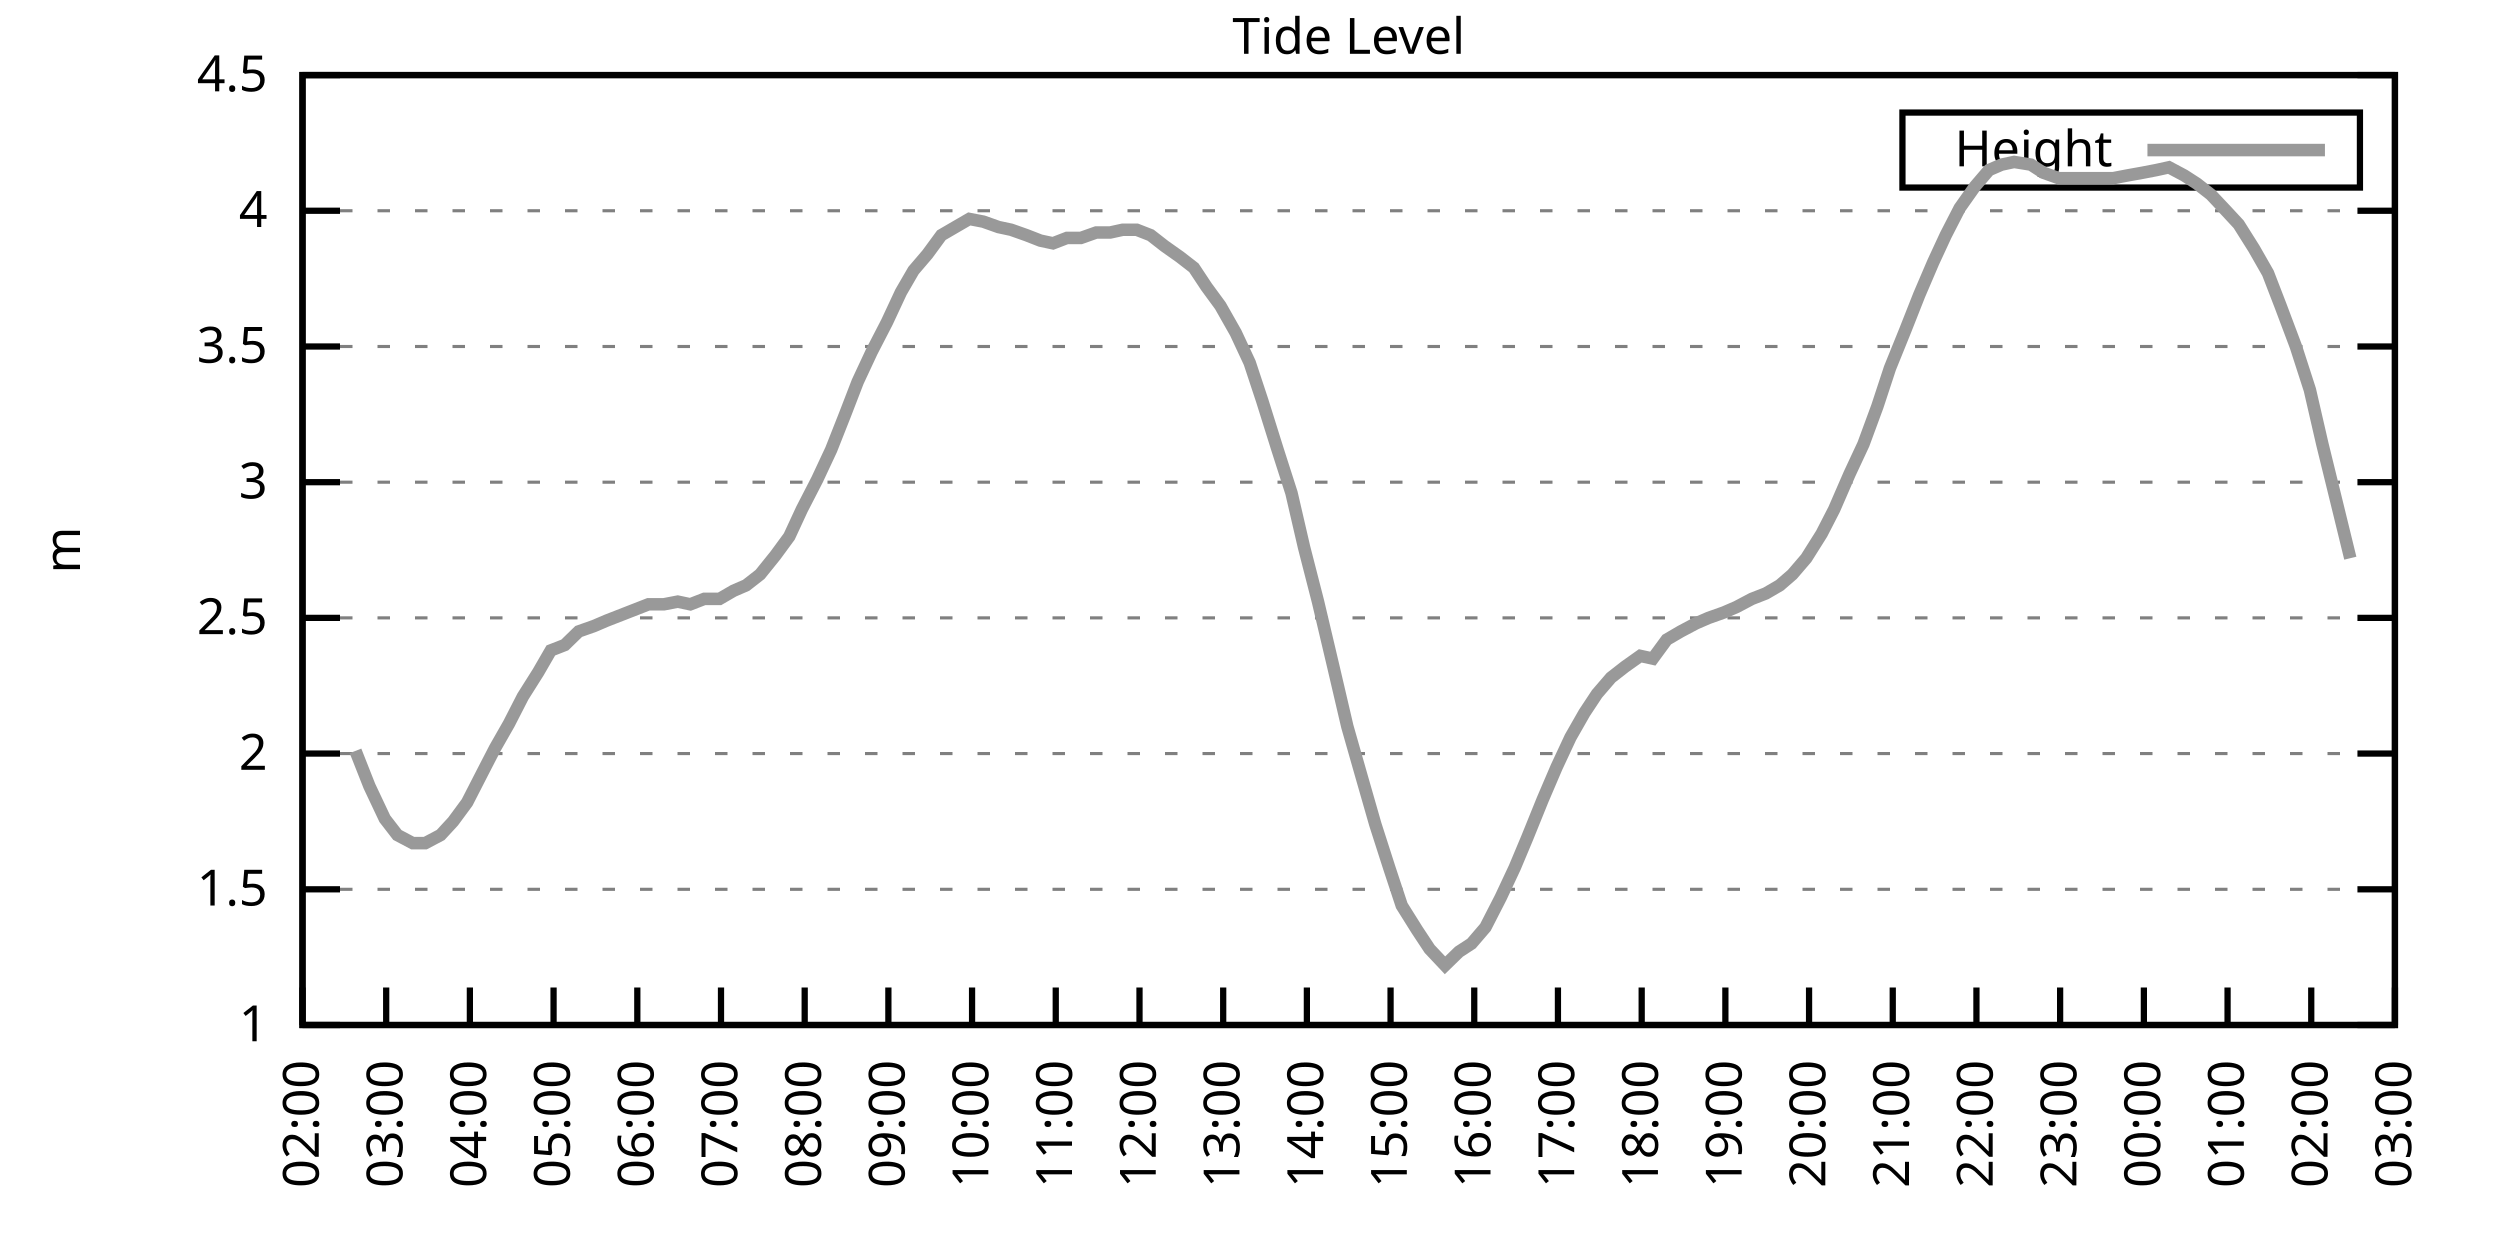
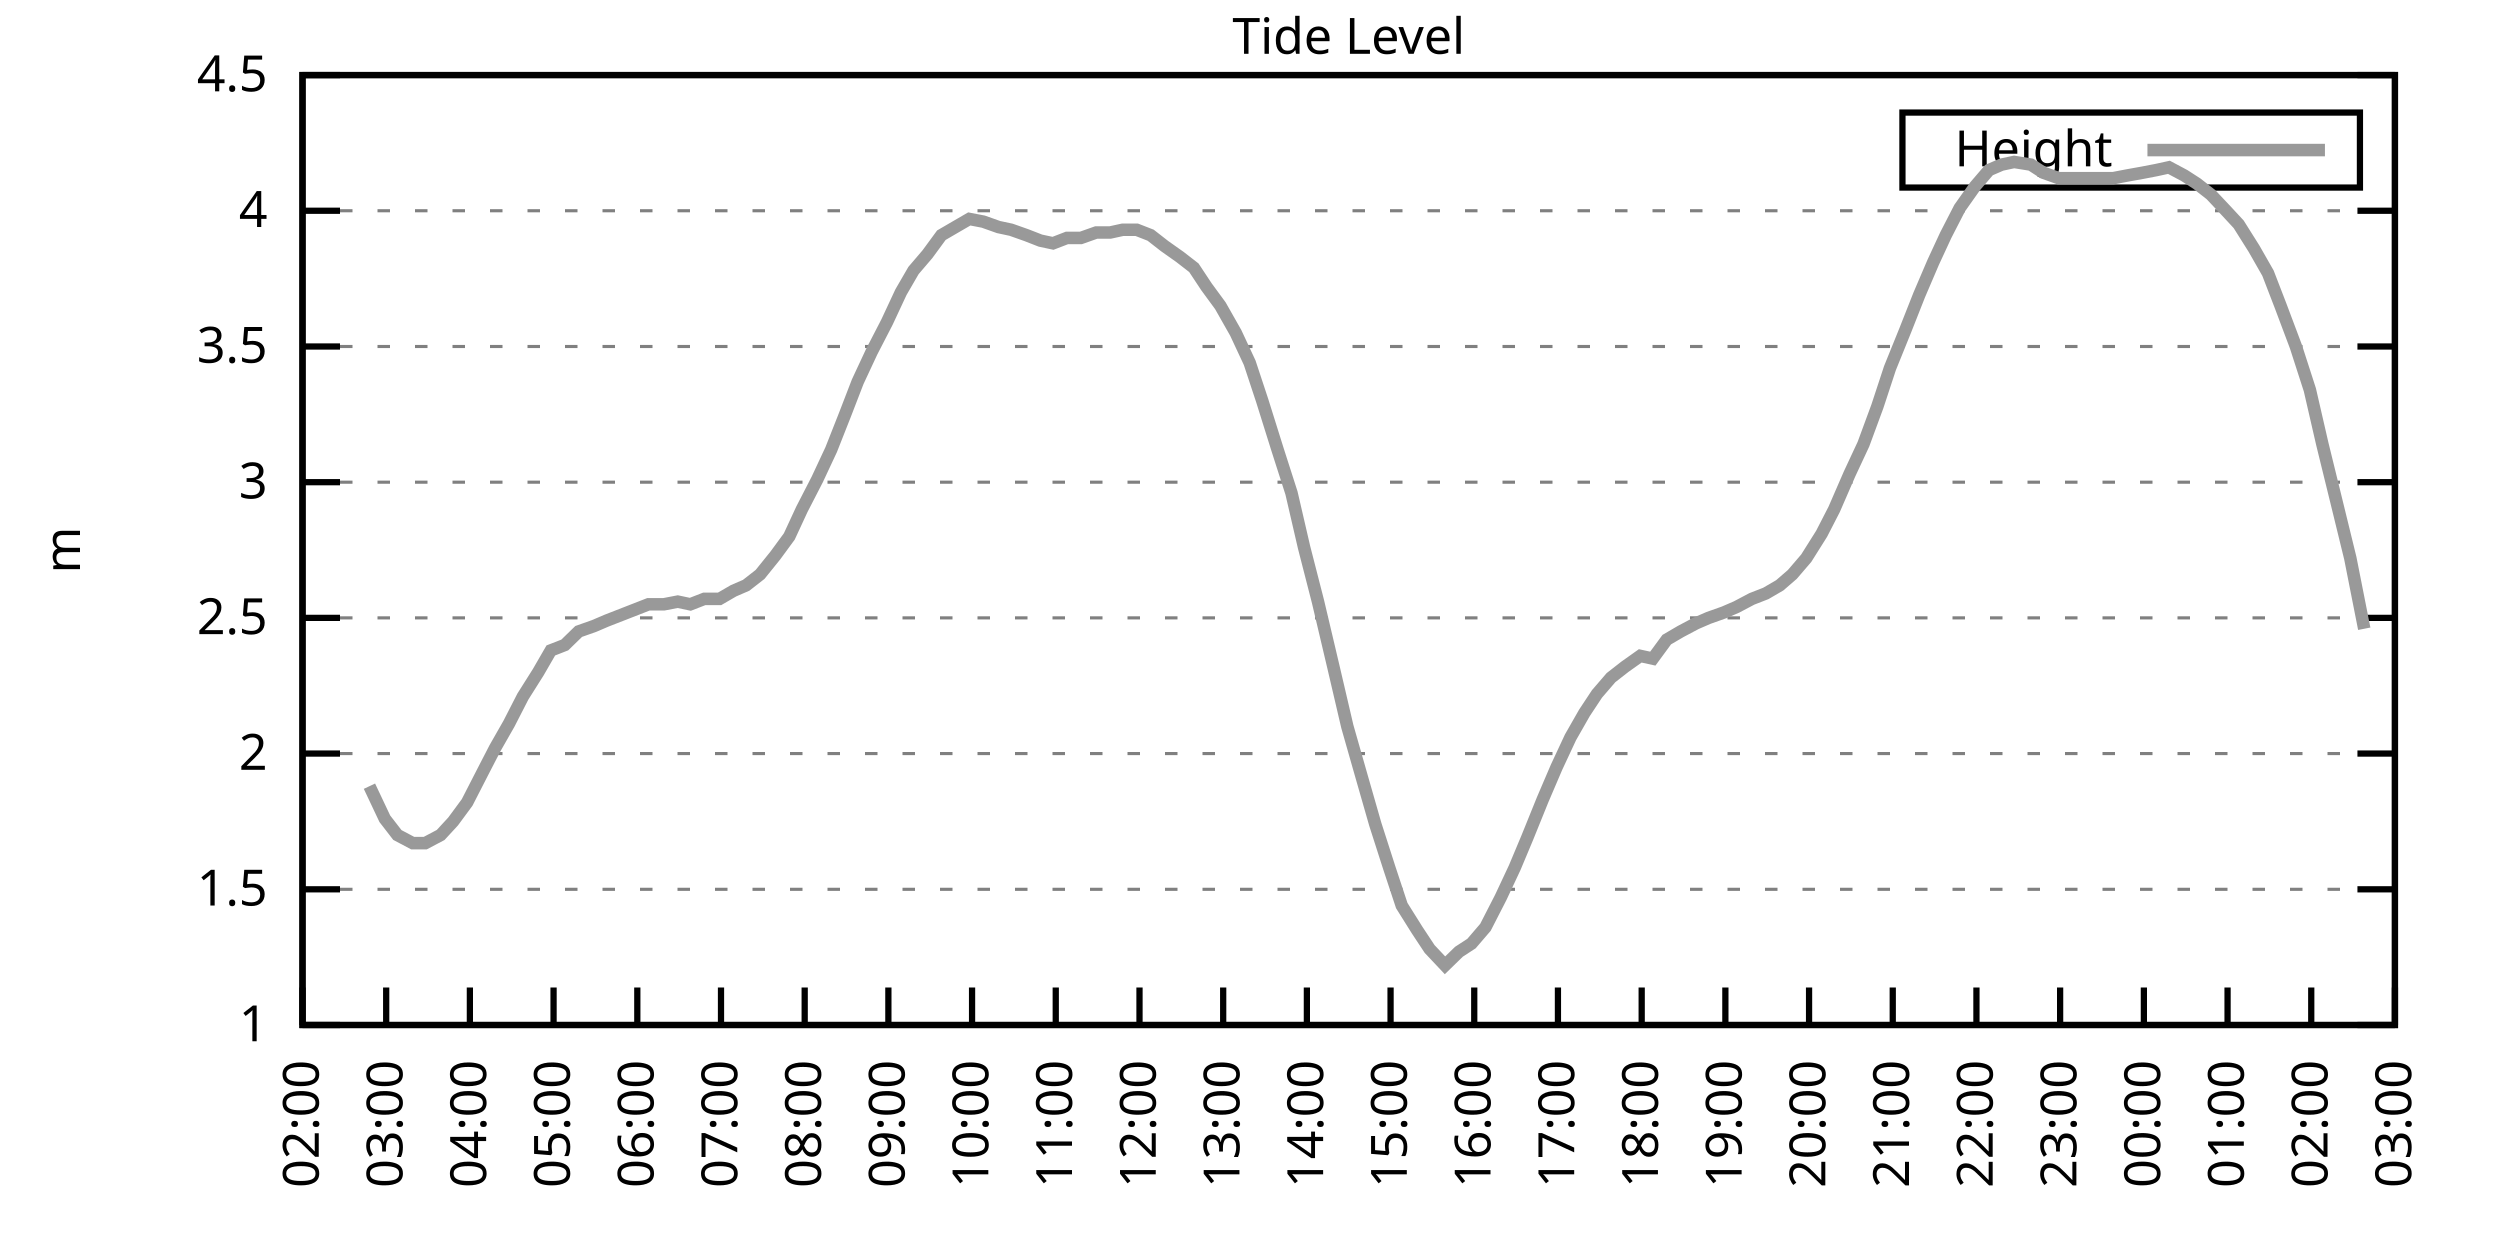
<svg xmlns="http://www.w3.org/2000/svg" xmlns:xlink="http://www.w3.org/1999/xlink" width="400" height="200" viewBox="0 0 400 200">
  <g id="gnuplot_canvas">
    <rect x="0" y="0" width="400" height="200" fill="none" />
    <defs>
      <circle id="gpDot" r="0.5" stroke-width="0.5" stroke="currentColor" />
      <path id="gpPt0" stroke-width="0.333" stroke="currentColor" d="M-1,0 h2 M0,-1 v2" />
      <path id="gpPt1" stroke-width="0.333" stroke="currentColor" d="M-1,-1 L1,1 M1,-1 L-1,1" />
      <path id="gpPt2" stroke-width="0.333" stroke="currentColor" d="M-1,0 L1,0 M0,-1 L0,1 M-1,-1 L1,1 M-1,1 L1,-1" />
      <rect id="gpPt3" stroke-width="0.333" stroke="currentColor" x="-1" y="-1" width="2" height="2" />
      <rect id="gpPt4" stroke-width="0.333" stroke="currentColor" fill="currentColor" x="-1" y="-1" width="2" height="2" />
      <circle id="gpPt5" stroke-width="0.333" stroke="currentColor" cx="0" cy="0" r="1" />
      <use xlink:href="#gpPt5" id="gpPt6" fill="currentColor" stroke="none" />
      <path id="gpPt7" stroke-width="0.333" stroke="currentColor" d="M0,-1.33 L-1.33,0.67 L1.33,0.67 z" />
      <use xlink:href="#gpPt7" id="gpPt8" fill="currentColor" stroke="none" />
      <use xlink:href="#gpPt7" id="gpPt9" stroke="currentColor" transform="rotate(180)" />
      <use xlink:href="#gpPt9" id="gpPt10" fill="currentColor" stroke="none" />
      <use xlink:href="#gpPt3" id="gpPt11" stroke="currentColor" transform="rotate(45)" />
      <use xlink:href="#gpPt11" id="gpPt12" fill="currentColor" stroke="none" />
      <path id="gpPt13" stroke-width="0.333" stroke="currentColor" d="M0,1.330 L1.265,0.411 L0.782,-1.067 L-0.782,-1.076 L-1.265,0.411 z" />
      <use xlink:href="#gpPt13" id="gpPt14" fill="currentColor" stroke="none" />
      <filter id="textbox" filterUnits="objectBoundingBox" x="0" y="0" height="1" width="1">
        <feFlood flood-color="white" flood-opacity="1" result="bgnd" />
        <feComposite in="SourceGraphic" in2="bgnd" operator="atop" />
      </filter>
      <filter id="greybox" filterUnits="objectBoundingBox" x="0" y="0" height="1" width="1">
        <feFlood flood-color="lightgrey" flood-opacity="1" result="grey" />
        <feComposite in="SourceGraphic" in2="grey" operator="atop" />
      </filter>
    </defs>
    <g fill="none" color="white" stroke="currentColor" stroke-width="1.00" stroke-linecap="butt" stroke-linejoin="miter">
</g>
    <g fill="none" color="black" stroke="currentColor" stroke-width="1.00" stroke-linecap="butt" stroke-linejoin="miter">
      <g stroke="none" shape-rendering="crispEdges">
        <polygon fill="rgb(255, 255, 255)" points="48.40,164.00 383.18,164.00 383.18,12.02 48.40,12.02 " />
      </g>
    </g>
    <g fill="none" color="black" stroke="currentColor" stroke-width="1.00" stroke-linecap="butt" stroke-linejoin="miter">
</g>
    <g fill="none" color="black" stroke="black" stroke-width="0.50" stroke-linecap="butt" stroke-linejoin="miter">
</g>
    <g fill="none" color="gray" stroke="currentColor" stroke-width="0.50" stroke-linecap="butt" stroke-linejoin="miter">
      <path stroke="gray" stroke-dasharray="2,4" class="gridline" d="M48.40,164.00 L383.19,164.00  " />
    </g>
    <g fill="none" color="gray" stroke="gray" stroke-width="1.00" stroke-linecap="butt" stroke-linejoin="miter">
</g>
    <g fill="none" color="black" stroke="currentColor" stroke-width="1.00" stroke-linecap="butt" stroke-linejoin="miter">
      <path stroke="black" d="M48.40,164.00 L54.40,164.00 M383.19,164.00 L377.19,164.00  " />
      <g transform="translate(42.80,166.60)" stroke="none" fill="black" font-family="Sans" font-size="8.00" text-anchor="end">
        <text>
          <tspan font-family="Sans"> 1</tspan>
        </text>
      </g>
    </g>
    <g fill="none" color="black" stroke="currentColor" stroke-width="1.00" stroke-linecap="butt" stroke-linejoin="miter">
</g>
    <g fill="none" color="black" stroke="black" stroke-width="0.50" stroke-linecap="butt" stroke-linejoin="miter">
</g>
    <g fill="none" color="gray" stroke="currentColor" stroke-width="0.50" stroke-linecap="butt" stroke-linejoin="miter">
      <path stroke="gray" stroke-dasharray="2,4" class="gridline" d="M48.40,142.29 L383.19,142.29  " />
    </g>
    <g fill="none" color="gray" stroke="gray" stroke-width="1.00" stroke-linecap="butt" stroke-linejoin="miter">
</g>
    <g fill="none" color="black" stroke="currentColor" stroke-width="1.00" stroke-linecap="butt" stroke-linejoin="miter">
      <path stroke="black" d="M48.40,142.29 L54.40,142.29 M383.19,142.29 L377.19,142.29  " />
      <g transform="translate(42.80,144.89)" stroke="none" fill="black" font-family="Sans" font-size="8.00" text-anchor="end">
        <text>
          <tspan font-family="Sans"> 1.5</tspan>
        </text>
      </g>
    </g>
    <g fill="none" color="black" stroke="currentColor" stroke-width="1.00" stroke-linecap="butt" stroke-linejoin="miter">
</g>
    <g fill="none" color="black" stroke="black" stroke-width="0.50" stroke-linecap="butt" stroke-linejoin="miter">
</g>
    <g fill="none" color="gray" stroke="currentColor" stroke-width="0.50" stroke-linecap="butt" stroke-linejoin="miter">
      <path stroke="gray" stroke-dasharray="2,4" class="gridline" d="M48.40,120.57 L383.19,120.57  " />
    </g>
    <g fill="none" color="gray" stroke="gray" stroke-width="1.00" stroke-linecap="butt" stroke-linejoin="miter">
</g>
    <g fill="none" color="black" stroke="currentColor" stroke-width="1.00" stroke-linecap="butt" stroke-linejoin="miter">
      <path stroke="black" d="M48.40,120.57 L54.40,120.57 M383.19,120.57 L377.19,120.57  " />
      <g transform="translate(42.80,123.17)" stroke="none" fill="black" font-family="Sans" font-size="8.00" text-anchor="end">
        <text>
          <tspan font-family="Sans"> 2</tspan>
        </text>
      </g>
    </g>
    <g fill="none" color="black" stroke="currentColor" stroke-width="1.00" stroke-linecap="butt" stroke-linejoin="miter">
</g>
    <g fill="none" color="black" stroke="black" stroke-width="0.50" stroke-linecap="butt" stroke-linejoin="miter">
</g>
    <g fill="none" color="gray" stroke="currentColor" stroke-width="0.50" stroke-linecap="butt" stroke-linejoin="miter">
      <path stroke="gray" stroke-dasharray="2,4" class="gridline" d="M48.40,98.86 L383.19,98.86  " />
    </g>
    <g fill="none" color="gray" stroke="gray" stroke-width="1.00" stroke-linecap="butt" stroke-linejoin="miter">
</g>
    <g fill="none" color="black" stroke="currentColor" stroke-width="1.00" stroke-linecap="butt" stroke-linejoin="miter">
      <path stroke="black" d="M48.40,98.86 L54.40,98.86 M383.19,98.86 L377.19,98.86  " />
      <g transform="translate(42.80,101.46)" stroke="none" fill="black" font-family="Sans" font-size="8.00" text-anchor="end">
        <text>
          <tspan font-family="Sans"> 2.5</tspan>
        </text>
      </g>
    </g>
    <g fill="none" color="black" stroke="currentColor" stroke-width="1.00" stroke-linecap="butt" stroke-linejoin="miter">
</g>
    <g fill="none" color="black" stroke="black" stroke-width="0.50" stroke-linecap="butt" stroke-linejoin="miter">
</g>
    <g fill="none" color="gray" stroke="currentColor" stroke-width="0.50" stroke-linecap="butt" stroke-linejoin="miter">
      <path stroke="gray" stroke-dasharray="2,4" class="gridline" d="M48.40,77.15 L383.19,77.15  " />
    </g>
    <g fill="none" color="gray" stroke="gray" stroke-width="1.00" stroke-linecap="butt" stroke-linejoin="miter">
</g>
    <g fill="none" color="black" stroke="currentColor" stroke-width="1.00" stroke-linecap="butt" stroke-linejoin="miter">
      <path stroke="black" d="M48.40,77.15 L54.40,77.15 M383.19,77.15 L377.19,77.15  " />
      <g transform="translate(42.80,79.75)" stroke="none" fill="black" font-family="Sans" font-size="8.00" text-anchor="end">
        <text>
          <tspan font-family="Sans"> 3</tspan>
        </text>
      </g>
    </g>
    <g fill="none" color="black" stroke="currentColor" stroke-width="1.00" stroke-linecap="butt" stroke-linejoin="miter">
</g>
    <g fill="none" color="black" stroke="black" stroke-width="0.50" stroke-linecap="butt" stroke-linejoin="miter">
</g>
    <g fill="none" color="gray" stroke="currentColor" stroke-width="0.50" stroke-linecap="butt" stroke-linejoin="miter">
      <path stroke="gray" stroke-dasharray="2,4" class="gridline" d="M48.40,55.44 L383.19,55.44  " />
    </g>
    <g fill="none" color="gray" stroke="gray" stroke-width="1.00" stroke-linecap="butt" stroke-linejoin="miter">
</g>
    <g fill="none" color="black" stroke="currentColor" stroke-width="1.00" stroke-linecap="butt" stroke-linejoin="miter">
      <path stroke="black" d="M48.40,55.44 L54.40,55.44 M383.19,55.44 L377.19,55.44  " />
      <g transform="translate(42.80,58.04)" stroke="none" fill="black" font-family="Sans" font-size="8.00" text-anchor="end">
        <text>
          <tspan font-family="Sans"> 3.5</tspan>
        </text>
      </g>
    </g>
    <g fill="none" color="black" stroke="currentColor" stroke-width="1.00" stroke-linecap="butt" stroke-linejoin="miter">
</g>
    <g fill="none" color="black" stroke="black" stroke-width="0.50" stroke-linecap="butt" stroke-linejoin="miter">
</g>
    <g fill="none" color="gray" stroke="currentColor" stroke-width="0.50" stroke-linecap="butt" stroke-linejoin="miter">
      <path stroke="gray" stroke-dasharray="2,4" class="gridline" d="M48.40,33.72 L383.19,33.72  " />
    </g>
    <g fill="none" color="gray" stroke="gray" stroke-width="1.00" stroke-linecap="butt" stroke-linejoin="miter">
</g>
    <g fill="none" color="black" stroke="currentColor" stroke-width="1.00" stroke-linecap="butt" stroke-linejoin="miter">
      <path stroke="black" d="M48.40,33.72 L54.40,33.72 M383.19,33.72 L377.19,33.72  " />
      <g transform="translate(42.80,36.32)" stroke="none" fill="black" font-family="Sans" font-size="8.00" text-anchor="end">
        <text>
          <tspan font-family="Sans"> 4</tspan>
        </text>
      </g>
    </g>
    <g fill="none" color="black" stroke="currentColor" stroke-width="1.00" stroke-linecap="butt" stroke-linejoin="miter">
</g>
    <g fill="none" color="black" stroke="black" stroke-width="0.50" stroke-linecap="butt" stroke-linejoin="miter">
</g>
    <g fill="none" color="gray" stroke="currentColor" stroke-width="0.50" stroke-linecap="butt" stroke-linejoin="miter">
      <path stroke="gray" stroke-dasharray="2,4" class="gridline" d="M48.40,12.01 L383.19,12.01  " />
    </g>
    <g fill="none" color="gray" stroke="gray" stroke-width="1.00" stroke-linecap="butt" stroke-linejoin="miter">
</g>
    <g fill="none" color="black" stroke="currentColor" stroke-width="1.00" stroke-linecap="butt" stroke-linejoin="miter">
      <path stroke="black" d="M48.40,12.01 L54.40,12.01 M383.19,12.01 L377.19,12.01  " />
      <g transform="translate(42.80,14.61)" stroke="none" fill="black" font-family="Sans" font-size="8.00" text-anchor="end">
        <text>
          <tspan font-family="Sans"> 4.5</tspan>
        </text>
      </g>
    </g>
    <g fill="none" color="black" stroke="currentColor" stroke-width="1.00" stroke-linecap="butt" stroke-linejoin="miter">
      <path stroke="black" d="M48.40,164.00 L48.40,158.00  " />
      <g transform="translate(51.00,169.60) rotate(270.00)" stroke="none" fill="black" font-family="Sans" font-size="8.00" text-anchor="end">
        <text>
          <tspan font-family="Sans">02:00</tspan>
        </text>
      </g>
    </g>
    <g fill="none" color="black" stroke="currentColor" stroke-width="1.00" stroke-linecap="butt" stroke-linejoin="miter">
      <path stroke="black" d="M61.79,164.00 L61.79,158.00  " />
      <g transform="translate(64.39,169.60) rotate(270.00)" stroke="none" fill="black" font-family="Sans" font-size="8.00" text-anchor="end">
        <text>
          <tspan font-family="Sans">03:00</tspan>
        </text>
      </g>
    </g>
    <g fill="none" color="black" stroke="currentColor" stroke-width="1.00" stroke-linecap="butt" stroke-linejoin="miter">
      <path stroke="black" d="M75.18,164.00 L75.18,158.00  " />
      <g transform="translate(77.78,169.60) rotate(270.00)" stroke="none" fill="black" font-family="Sans" font-size="8.00" text-anchor="end">
        <text>
          <tspan font-family="Sans">04:00</tspan>
        </text>
      </g>
    </g>
    <g fill="none" color="black" stroke="currentColor" stroke-width="1.00" stroke-linecap="butt" stroke-linejoin="miter">
      <path stroke="black" d="M88.57,164.00 L88.57,158.00  " />
      <g transform="translate(91.17,169.60) rotate(270.00)" stroke="none" fill="black" font-family="Sans" font-size="8.00" text-anchor="end">
        <text>
          <tspan font-family="Sans">05:00</tspan>
        </text>
      </g>
    </g>
    <g fill="none" color="black" stroke="currentColor" stroke-width="1.00" stroke-linecap="butt" stroke-linejoin="miter">
      <path stroke="black" d="M101.97,164.00 L101.97,158.00  " />
      <g transform="translate(104.57,169.60) rotate(270.00)" stroke="none" fill="black" font-family="Sans" font-size="8.00" text-anchor="end">
        <text>
          <tspan font-family="Sans">06:00</tspan>
        </text>
      </g>
    </g>
    <g fill="none" color="black" stroke="currentColor" stroke-width="1.00" stroke-linecap="butt" stroke-linejoin="miter">
      <path stroke="black" d="M115.36,164.00 L115.36,158.00  " />
      <g transform="translate(117.96,169.60) rotate(270.00)" stroke="none" fill="black" font-family="Sans" font-size="8.00" text-anchor="end">
        <text>
          <tspan font-family="Sans">07:00</tspan>
        </text>
      </g>
    </g>
    <g fill="none" color="black" stroke="currentColor" stroke-width="1.00" stroke-linecap="butt" stroke-linejoin="miter">
      <path stroke="black" d="M128.75,164.00 L128.75,158.00  " />
      <g transform="translate(131.35,169.60) rotate(270.00)" stroke="none" fill="black" font-family="Sans" font-size="8.00" text-anchor="end">
        <text>
          <tspan font-family="Sans">08:00</tspan>
        </text>
      </g>
    </g>
    <g fill="none" color="black" stroke="currentColor" stroke-width="1.00" stroke-linecap="butt" stroke-linejoin="miter">
      <path stroke="black" d="M142.14,164.00 L142.14,158.00  " />
      <g transform="translate(144.74,169.60) rotate(270.00)" stroke="none" fill="black" font-family="Sans" font-size="8.00" text-anchor="end">
        <text>
          <tspan font-family="Sans">09:00</tspan>
        </text>
      </g>
    </g>
    <g fill="none" color="black" stroke="currentColor" stroke-width="1.00" stroke-linecap="butt" stroke-linejoin="miter">
      <path stroke="black" d="M155.53,164.00 L155.53,158.00  " />
      <g transform="translate(158.13,169.60) rotate(270.00)" stroke="none" fill="black" font-family="Sans" font-size="8.00" text-anchor="end">
        <text>
          <tspan font-family="Sans">10:00</tspan>
        </text>
      </g>
    </g>
    <g fill="none" color="black" stroke="currentColor" stroke-width="1.00" stroke-linecap="butt" stroke-linejoin="miter">
      <path stroke="black" d="M168.92,164.00 L168.92,158.00  " />
      <g transform="translate(171.52,169.60) rotate(270.00)" stroke="none" fill="black" font-family="Sans" font-size="8.00" text-anchor="end">
        <text>
          <tspan font-family="Sans">11:00</tspan>
        </text>
      </g>
    </g>
    <g fill="none" color="black" stroke="currentColor" stroke-width="1.00" stroke-linecap="butt" stroke-linejoin="miter">
      <path stroke="black" d="M182.32,164.00 L182.32,158.00  " />
      <g transform="translate(184.92,169.60) rotate(270.00)" stroke="none" fill="black" font-family="Sans" font-size="8.00" text-anchor="end">
        <text>
          <tspan font-family="Sans">12:00</tspan>
        </text>
      </g>
    </g>
    <g fill="none" color="black" stroke="currentColor" stroke-width="1.00" stroke-linecap="butt" stroke-linejoin="miter">
      <path stroke="black" d="M195.71,164.00 L195.71,158.00  " />
      <g transform="translate(198.31,169.60) rotate(270.00)" stroke="none" fill="black" font-family="Sans" font-size="8.00" text-anchor="end">
        <text>
          <tspan font-family="Sans">13:00</tspan>
        </text>
      </g>
    </g>
    <g fill="none" color="black" stroke="currentColor" stroke-width="1.00" stroke-linecap="butt" stroke-linejoin="miter">
      <path stroke="black" d="M209.10,164.00 L209.10,158.00  " />
      <g transform="translate(211.70,169.60) rotate(270.00)" stroke="none" fill="black" font-family="Sans" font-size="8.00" text-anchor="end">
        <text>
          <tspan font-family="Sans">14:00</tspan>
        </text>
      </g>
    </g>
    <g fill="none" color="black" stroke="currentColor" stroke-width="1.00" stroke-linecap="butt" stroke-linejoin="miter">
      <path stroke="black" d="M222.49,164.00 L222.49,158.00  " />
      <g transform="translate(225.09,169.60) rotate(270.00)" stroke="none" fill="black" font-family="Sans" font-size="8.00" text-anchor="end">
        <text>
          <tspan font-family="Sans">15:00</tspan>
        </text>
      </g>
    </g>
    <g fill="none" color="black" stroke="currentColor" stroke-width="1.00" stroke-linecap="butt" stroke-linejoin="miter">
      <path stroke="black" d="M235.88,164.00 L235.88,158.00  " />
      <g transform="translate(238.48,169.60) rotate(270.00)" stroke="none" fill="black" font-family="Sans" font-size="8.00" text-anchor="end">
        <text>
          <tspan font-family="Sans">16:00</tspan>
        </text>
      </g>
    </g>
    <g fill="none" color="black" stroke="currentColor" stroke-width="1.00" stroke-linecap="butt" stroke-linejoin="miter">
      <path stroke="black" d="M249.27,164.00 L249.27,158.00  " />
      <g transform="translate(251.87,169.60) rotate(270.00)" stroke="none" fill="black" font-family="Sans" font-size="8.00" text-anchor="end">
        <text>
          <tspan font-family="Sans">17:00</tspan>
        </text>
      </g>
    </g>
    <g fill="none" color="black" stroke="currentColor" stroke-width="1.00" stroke-linecap="butt" stroke-linejoin="miter">
      <path stroke="black" d="M262.67,164.00 L262.67,158.00  " />
      <g transform="translate(265.27,169.60) rotate(270.00)" stroke="none" fill="black" font-family="Sans" font-size="8.00" text-anchor="end">
        <text>
          <tspan font-family="Sans">18:00</tspan>
        </text>
      </g>
    </g>
    <g fill="none" color="black" stroke="currentColor" stroke-width="1.00" stroke-linecap="butt" stroke-linejoin="miter">
      <path stroke="black" d="M276.06,164.00 L276.06,158.00  " />
      <g transform="translate(278.66,169.60) rotate(270.00)" stroke="none" fill="black" font-family="Sans" font-size="8.00" text-anchor="end">
        <text>
          <tspan font-family="Sans">19:00</tspan>
        </text>
      </g>
    </g>
    <g fill="none" color="black" stroke="currentColor" stroke-width="1.00" stroke-linecap="butt" stroke-linejoin="miter">
      <path stroke="black" d="M289.45,164.00 L289.45,158.00  " />
      <g transform="translate(292.05,169.60) rotate(270.00)" stroke="none" fill="black" font-family="Sans" font-size="8.00" text-anchor="end">
        <text>
          <tspan font-family="Sans">20:00</tspan>
        </text>
      </g>
    </g>
    <g fill="none" color="black" stroke="currentColor" stroke-width="1.00" stroke-linecap="butt" stroke-linejoin="miter">
      <path stroke="black" d="M302.84,164.00 L302.84,158.00  " />
      <g transform="translate(305.44,169.60) rotate(270.00)" stroke="none" fill="black" font-family="Sans" font-size="8.00" text-anchor="end">
        <text>
          <tspan font-family="Sans">21:00</tspan>
        </text>
      </g>
    </g>
    <g fill="none" color="black" stroke="currentColor" stroke-width="1.00" stroke-linecap="butt" stroke-linejoin="miter">
      <path stroke="black" d="M316.23,164.00 L316.23,158.00  " />
      <g transform="translate(318.83,169.60) rotate(270.00)" stroke="none" fill="black" font-family="Sans" font-size="8.00" text-anchor="end">
        <text>
          <tspan font-family="Sans">22:00</tspan>
        </text>
      </g>
    </g>
    <g fill="none" color="black" stroke="currentColor" stroke-width="1.00" stroke-linecap="butt" stroke-linejoin="miter">
      <path stroke="black" d="M329.62,164.00 L329.62,158.00  " />
      <g transform="translate(332.22,169.60) rotate(270.00)" stroke="none" fill="black" font-family="Sans" font-size="8.00" text-anchor="end">
        <text>
          <tspan font-family="Sans">23:00</tspan>
        </text>
      </g>
    </g>
    <g fill="none" color="black" stroke="currentColor" stroke-width="1.00" stroke-linecap="butt" stroke-linejoin="miter">
      <path stroke="black" d="M343.02,164.00 L343.02,158.00  " />
      <g transform="translate(345.62,169.60) rotate(270.00)" stroke="none" fill="black" font-family="Sans" font-size="8.00" text-anchor="end">
        <text>
          <tspan font-family="Sans">00:00</tspan>
        </text>
      </g>
    </g>
    <g fill="none" color="black" stroke="currentColor" stroke-width="1.00" stroke-linecap="butt" stroke-linejoin="miter">
      <path stroke="black" d="M356.41,164.00 L356.41,158.00  " />
      <g transform="translate(359.01,169.60) rotate(270.00)" stroke="none" fill="black" font-family="Sans" font-size="8.00" text-anchor="end">
        <text>
          <tspan font-family="Sans">01:00</tspan>
        </text>
      </g>
    </g>
    <g fill="none" color="black" stroke="currentColor" stroke-width="1.00" stroke-linecap="butt" stroke-linejoin="miter">
      <path stroke="black" d="M369.80,164.00 L369.80,158.00  " />
      <g transform="translate(372.40,169.60) rotate(270.00)" stroke="none" fill="black" font-family="Sans" font-size="8.00" text-anchor="end">
        <text>
          <tspan font-family="Sans">02:00</tspan>
        </text>
      </g>
    </g>
    <g fill="none" color="black" stroke="currentColor" stroke-width="1.00" stroke-linecap="butt" stroke-linejoin="miter">
      <path stroke="black" d="M383.19,164.00 L383.19,158.00  " />
      <g transform="translate(385.79,169.60) rotate(270.00)" stroke="none" fill="black" font-family="Sans" font-size="8.00" text-anchor="end">
        <text>
          <tspan font-family="Sans">03:00</tspan>
        </text>
      </g>
    </g>
    <g fill="none" color="black" stroke="currentColor" stroke-width="1.00" stroke-linecap="butt" stroke-linejoin="miter">
</g>
    <g fill="none" color="black" stroke="currentColor" stroke-width="1.00" stroke-linecap="butt" stroke-linejoin="miter">
      <path stroke="black" d="M48.40,12.01 L48.40,164.00 L383.19,164.00 L383.19,12.01 L48.40,12.01 Z  " />
    </g>
    <g fill="none" color="black" stroke="currentColor" stroke-width="1.00" stroke-linecap="butt" stroke-linejoin="miter">
</g>
    <g fill="none" color="black" stroke="currentColor" stroke-width="1.00" stroke-linecap="butt" stroke-linejoin="miter">
      <path stroke="black" d="M304.39,30.01 L304.39,18.01 L377.59,18.01 L377.59,30.01 L304.39,30.01 Z  " />
    </g>
    <g id="Tide_level_plot_1">
      <g fill="none" color="white" stroke="black" stroke-width="2.00" stroke-linecap="butt" stroke-linejoin="miter">
</g>
      <g fill="none" color="black" stroke="currentColor" stroke-width="2.00" stroke-linecap="butt" stroke-linejoin="miter">
        <g transform="translate(337.99,26.61)" stroke="none" fill="black" font-family="Sans" font-size="8.00" text-anchor="end">
          <text>
            <tspan font-family="Sans">Height</tspan>
          </text>
        </g>
      </g>
      <g fill="none" color="black" stroke="currentColor" stroke-width="2.00" stroke-linecap="butt" stroke-linejoin="miter">
-         <path stroke="rgb(153, 153, 153)" d="M343.59,24.01 L371.99,24.01 M56.88,120.14 L59.11,125.79 L61.57,131.00 L63.58,133.60 L66.03,134.90 L68.04,134.90   L70.50,133.60 L72.50,131.43 L74.74,128.39 L77.19,123.61 L79.20,119.71 L81.43,115.80 L83.66,111.45 L86.12,107.55   L88.13,104.07 L90.36,103.20 L92.59,101.03 L95.05,100.16 L97.06,99.30 L99.29,98.43 L101.52,97.56 L103.75,96.69   L106.21,96.69 L108.44,96.26 L110.45,96.69 L112.68,95.82 L115.13,95.82 L117.37,94.52 L119.38,93.65 L121.61,91.91   L124.06,88.87 L126.29,85.83 L128.30,81.49 L130.76,76.71 L132.99,71.94 L135.22,66.29 L137.23,61.08 L139.46,56.30   L141.92,51.53 L144.15,46.75 L146.16,43.28 L148.39,40.67 L150.62,37.63 L152.85,36.33 L155.09,35.03 L157.32,35.46   L159.77,36.33 L161.78,36.76 L164.24,37.63 L166.47,38.50 L168.48,38.93 L170.71,38.07 L172.94,38.07 L175.40,37.20   L177.63,37.20 L179.64,36.76 L181.87,36.76 L184.10,37.63 L186.33,39.37 L188.79,41.11 L191.02,42.84 L193.03,45.88   L195.26,48.92 L197.72,53.26 L199.95,58.04 L201.96,64.12 L204.41,71.94 L206.64,78.89 L208.65,87.57 L210.88,96.26   L213.34,106.68 L215.57,116.23 L217.80,124.05 L220.04,131.86 L222.27,138.81 L224.28,144.89 L226.73,148.80 L228.74,151.84   L231.20,154.45 L233.43,152.28 L235.44,150.97 L237.67,148.37 L240.12,143.59 L242.36,138.81 L244.36,134.04 L246.82,127.96   L249.05,122.75 L251.28,117.97 L253.51,114.06 L255.52,111.02 L257.76,108.42 L259.99,106.68 L262.44,104.94 L264.45,105.38   L266.68,102.34 L268.92,101.03 L271.37,99.73 L273.38,98.86 L275.83,97.99 L277.84,97.12 L280.30,95.82 L282.53,94.95   L284.76,93.65 L286.77,91.91 L289.00,89.31 L291.46,85.40 L293.47,81.49 L295.92,75.85 L298.15,71.07 L300.39,64.99   L302.39,58.91 L304.85,52.83 L307.08,47.18 L309.31,41.97 L311.32,37.63 L313.55,33.29 L316.01,29.81 L318.24,27.21   L320.25,26.34 L322.26,25.91 L324.94,26.34 L326.95,27.64 L329.40,28.51 L331.41,28.51 L333.64,28.51 L336.10,28.51   L338.10,28.51 L340.34,28.08 L342.79,27.64 L345.02,27.21 L347.03,26.77 L349.49,28.08 L351.50,29.38 L353.73,31.12   L356.18,33.72 L358.19,35.89 L360.65,39.80 L362.88,43.71 L364.89,48.92 L367.34,55.44 L369.58,62.38 L371.58,71.07   L373.82,80.19 L376.05,89.31  " />
+         <path stroke="rgb(153, 153, 153)" d="M343.59,24.01 L371.99,24.01 M59.11,125.79 L61.57,131.00 L63.58,133.60 L66.03,134.90 L68.04,134.90 L70.50,133.60   L72.50,131.43 L74.74,128.39 L77.19,123.61 L79.20,119.71 L81.43,115.80 L83.66,111.45 L86.12,107.55 L88.13,104.07   L90.36,103.20 L92.59,101.03 L95.05,100.16 L97.06,99.30 L99.29,98.43 L101.52,97.56 L103.75,96.69 L106.21,96.69   L108.44,96.26 L110.45,96.69 L112.68,95.82 L115.13,95.82 L117.37,94.52 L119.38,93.65 L121.61,91.91 L124.06,88.87   L126.29,85.83 L128.30,81.49 L130.76,76.71 L132.99,71.94 L135.22,66.29 L137.23,61.08 L139.46,56.30 L141.92,51.53   L144.15,46.75 L146.16,43.28 L148.39,40.67 L150.62,37.63 L152.85,36.33 L155.09,35.03 L157.32,35.46 L159.77,36.33   L161.78,36.76 L164.24,37.63 L166.47,38.50 L168.48,38.93 L170.71,38.07 L172.94,38.07 L175.40,37.20 L177.63,37.20   L179.64,36.76 L181.87,36.76 L184.10,37.63 L186.33,39.37 L188.79,41.11 L191.02,42.84 L193.03,45.88 L195.26,48.92   L197.72,53.26 L199.95,58.04 L201.96,64.12 L204.41,71.94 L206.64,78.89 L208.65,87.57 L210.88,96.26 L213.34,106.68   L215.57,116.23 L217.80,124.05 L220.04,131.86 L222.27,138.81 L224.28,144.89 L226.73,148.80 L228.74,151.84 L231.20,154.45   L233.43,152.28 L235.44,150.97 L237.67,148.37 L240.12,143.59 L242.36,138.81 L244.36,134.04 L246.82,127.96 L249.05,122.75   L251.28,117.97 L253.51,114.06 L255.52,111.02 L257.76,108.42 L259.99,106.68 L262.44,104.94 L264.45,105.38 L266.68,102.34   L268.92,101.03 L271.37,99.73 L273.38,98.86 L275.83,97.99 L277.84,97.12 L280.30,95.82 L282.53,94.95 L284.76,93.65   L286.77,91.91 L289.00,89.31 L291.46,85.40 L293.47,81.49 L295.92,75.85 L298.15,71.07 L300.39,64.99 L302.39,58.91   L304.85,52.83 L307.08,47.18 L309.31,41.97 L311.32,37.63 L313.55,33.29 L316.01,29.81 L318.24,27.21 L320.25,26.34   L322.26,25.91 L324.94,26.34 L326.95,27.64 L329.40,28.51 L331.41,28.51 L333.64,28.51 L336.10,28.51 L338.10,28.51   L340.34,28.08 L342.79,27.64 L345.02,27.21 L347.03,26.77 L349.49,28.08 L351.50,29.38 L353.73,31.12 L356.18,33.72   L358.19,35.89 L360.65,39.80 L362.88,43.71 L364.89,48.92 L367.34,55.44 L369.58,62.38 L371.58,71.07 L373.82,80.19   L376.05,89.31 L378.28,100.60  " />
      </g>
    </g>
    <g fill="none" color="black" stroke="currentColor" stroke-width="2.00" stroke-linecap="butt" stroke-linejoin="miter">
</g>
    <g fill="none" color="black" stroke="black" stroke-width="1.00" stroke-linecap="butt" stroke-linejoin="miter">
</g>
    <g fill="none" color="black" stroke="currentColor" stroke-width="1.00" stroke-linecap="butt" stroke-linejoin="miter">
      <path stroke="black" d="M48.40,12.01 L48.40,164.00 L383.19,164.00 L383.19,12.01 L48.40,12.01 Z  " />
      <g transform="translate(12.80,88.01) rotate(270.00)" stroke="none" fill="black" font-family="Sans" font-size="8.00" text-anchor="middle">
        <text>
          <tspan font-family="Sans">m</tspan>
        </text>
      </g>
    </g>
    <g fill="none" color="black" stroke="currentColor" stroke-width="1.00" stroke-linecap="butt" stroke-linejoin="miter">
</g>
    <g fill="none" color="black" stroke="currentColor" stroke-width="1.00" stroke-linecap="butt" stroke-linejoin="miter">
      <g transform="translate(215.79,8.61)" stroke="none" fill="black" font-family="Sans" font-size="8.00" text-anchor="middle">
        <text>
          <tspan font-family="Sans">Tide Level</tspan>
        </text>
      </g>
    </g>
    <g fill="none" color="black" stroke="currentColor" stroke-width="1.00" stroke-linecap="butt" stroke-linejoin="miter">
</g>
  </g>
</svg>
